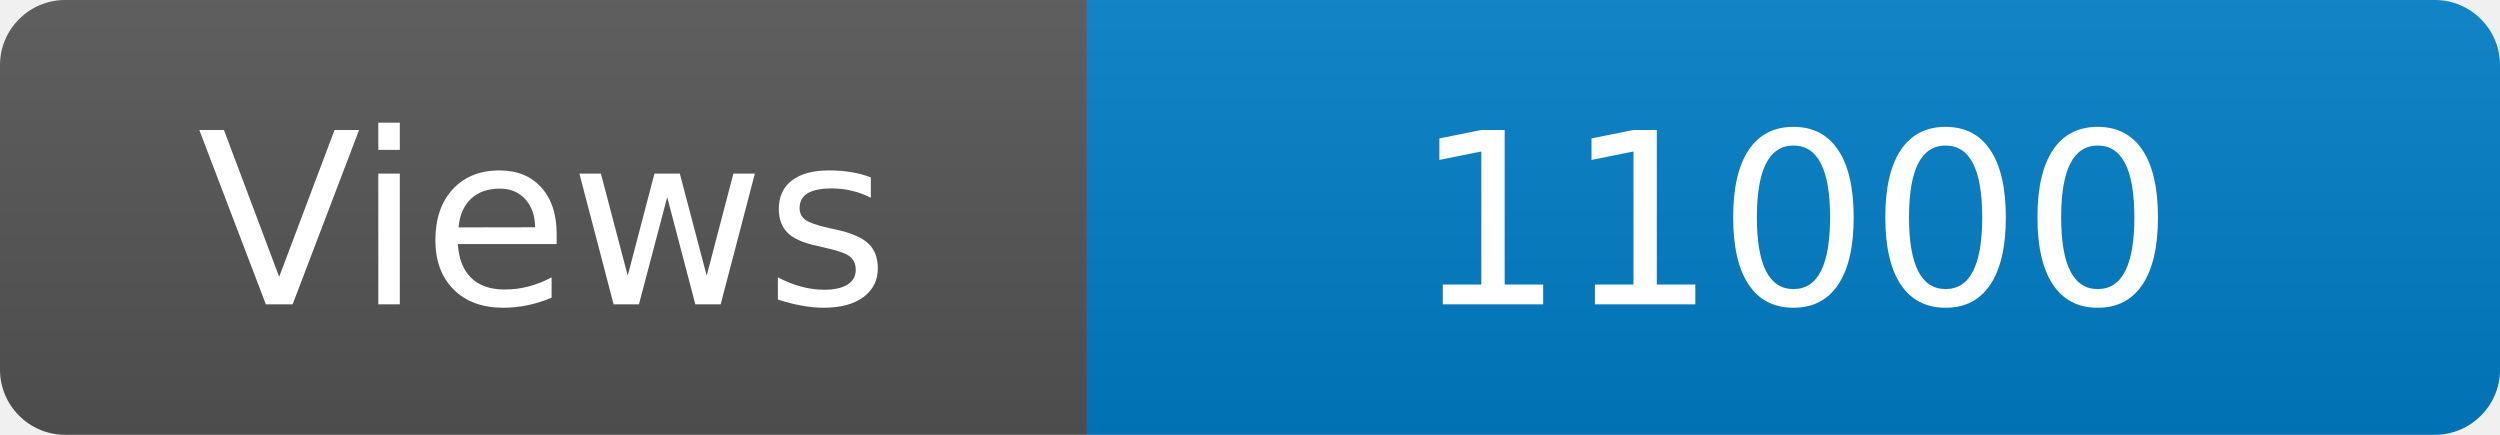
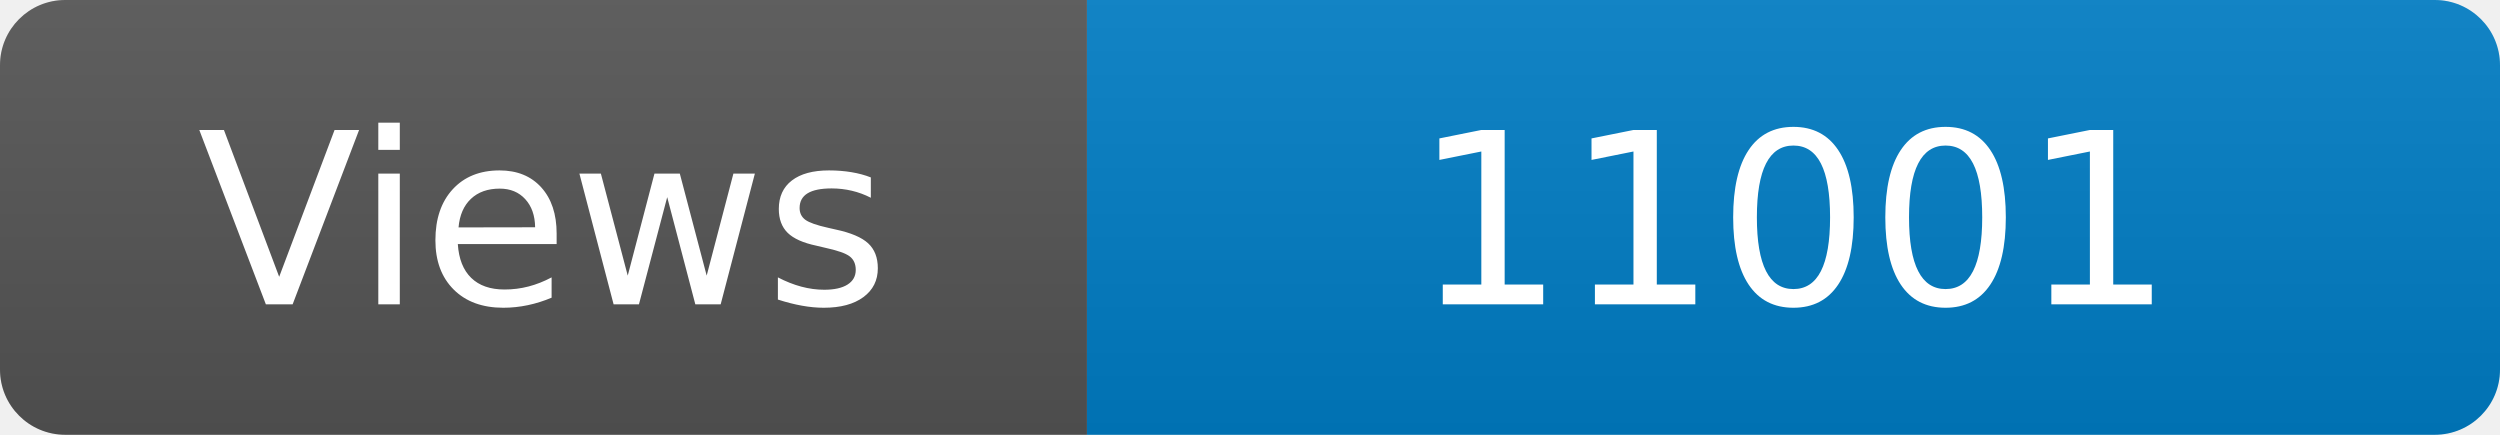
<svg xmlns="http://www.w3.org/2000/svg" width="115" height="20" role="img" aria-label="Maintained?: yes">
  <linearGradient id="s" x2="0" y2="100%">
    <stop offset="0" stop-color="#bbb" stop-opacity=".1" />
    <stop offset="1" stop-opacity=".1" />
  </linearGradient>
  <clipPath id="r">
    <rect width="115" height="20" rx="3" fill="#fff" />
  </clipPath>
  <g clip-path="url(#r)">
    <rect width="50" height="20" fill="#555" />
    <rect x="50" width="160" height="20" fill="#007ec6" />
    <rect width="115" height="20" fill="url(#s)" />
  </g>
  <g fill="#fff" text-anchor="middle" font-family="Verdana,Geneva,DejaVu Sans,sans-serif" font-size="110">
    <text x="250" y="140" transform="scale(.1)" fill="#fff">Views</text>
-     <text x="825" y="140" transform="scale(.1)" fill="#fff">11000</text>
+     <text x="825" y="140" transform="scale(.1)" fill="#fff">11001</text>
  </g>
</svg>
